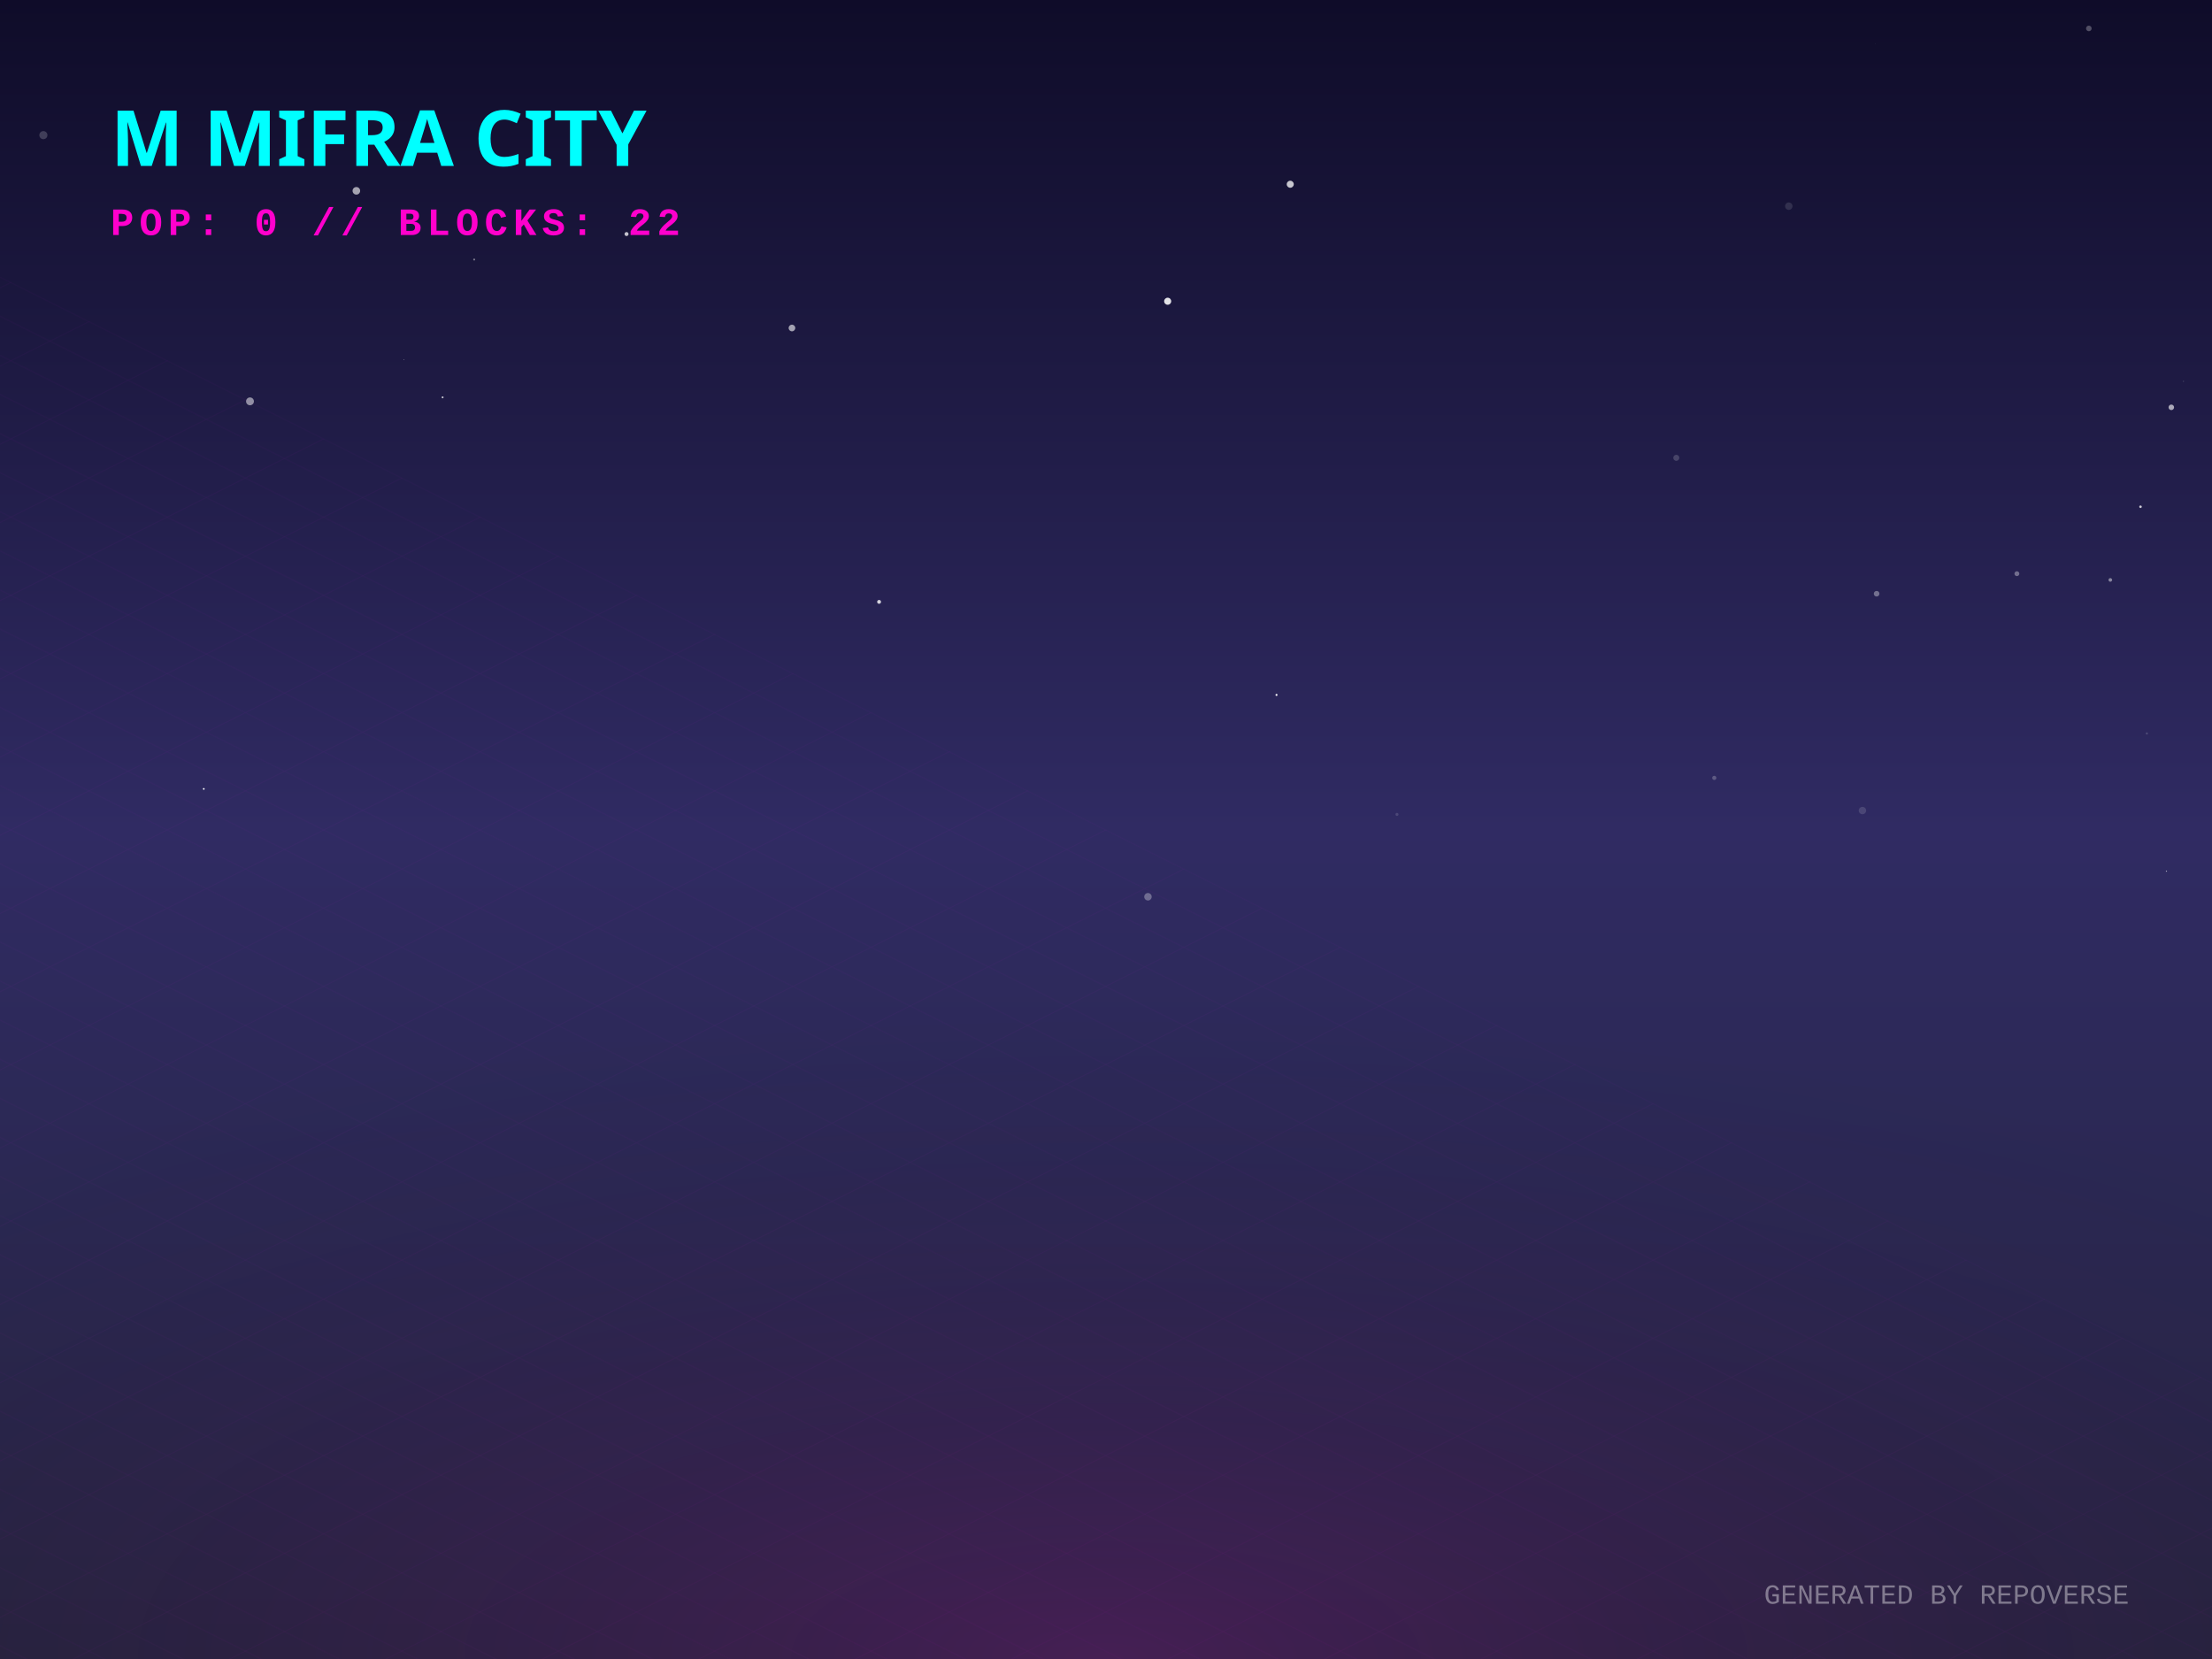
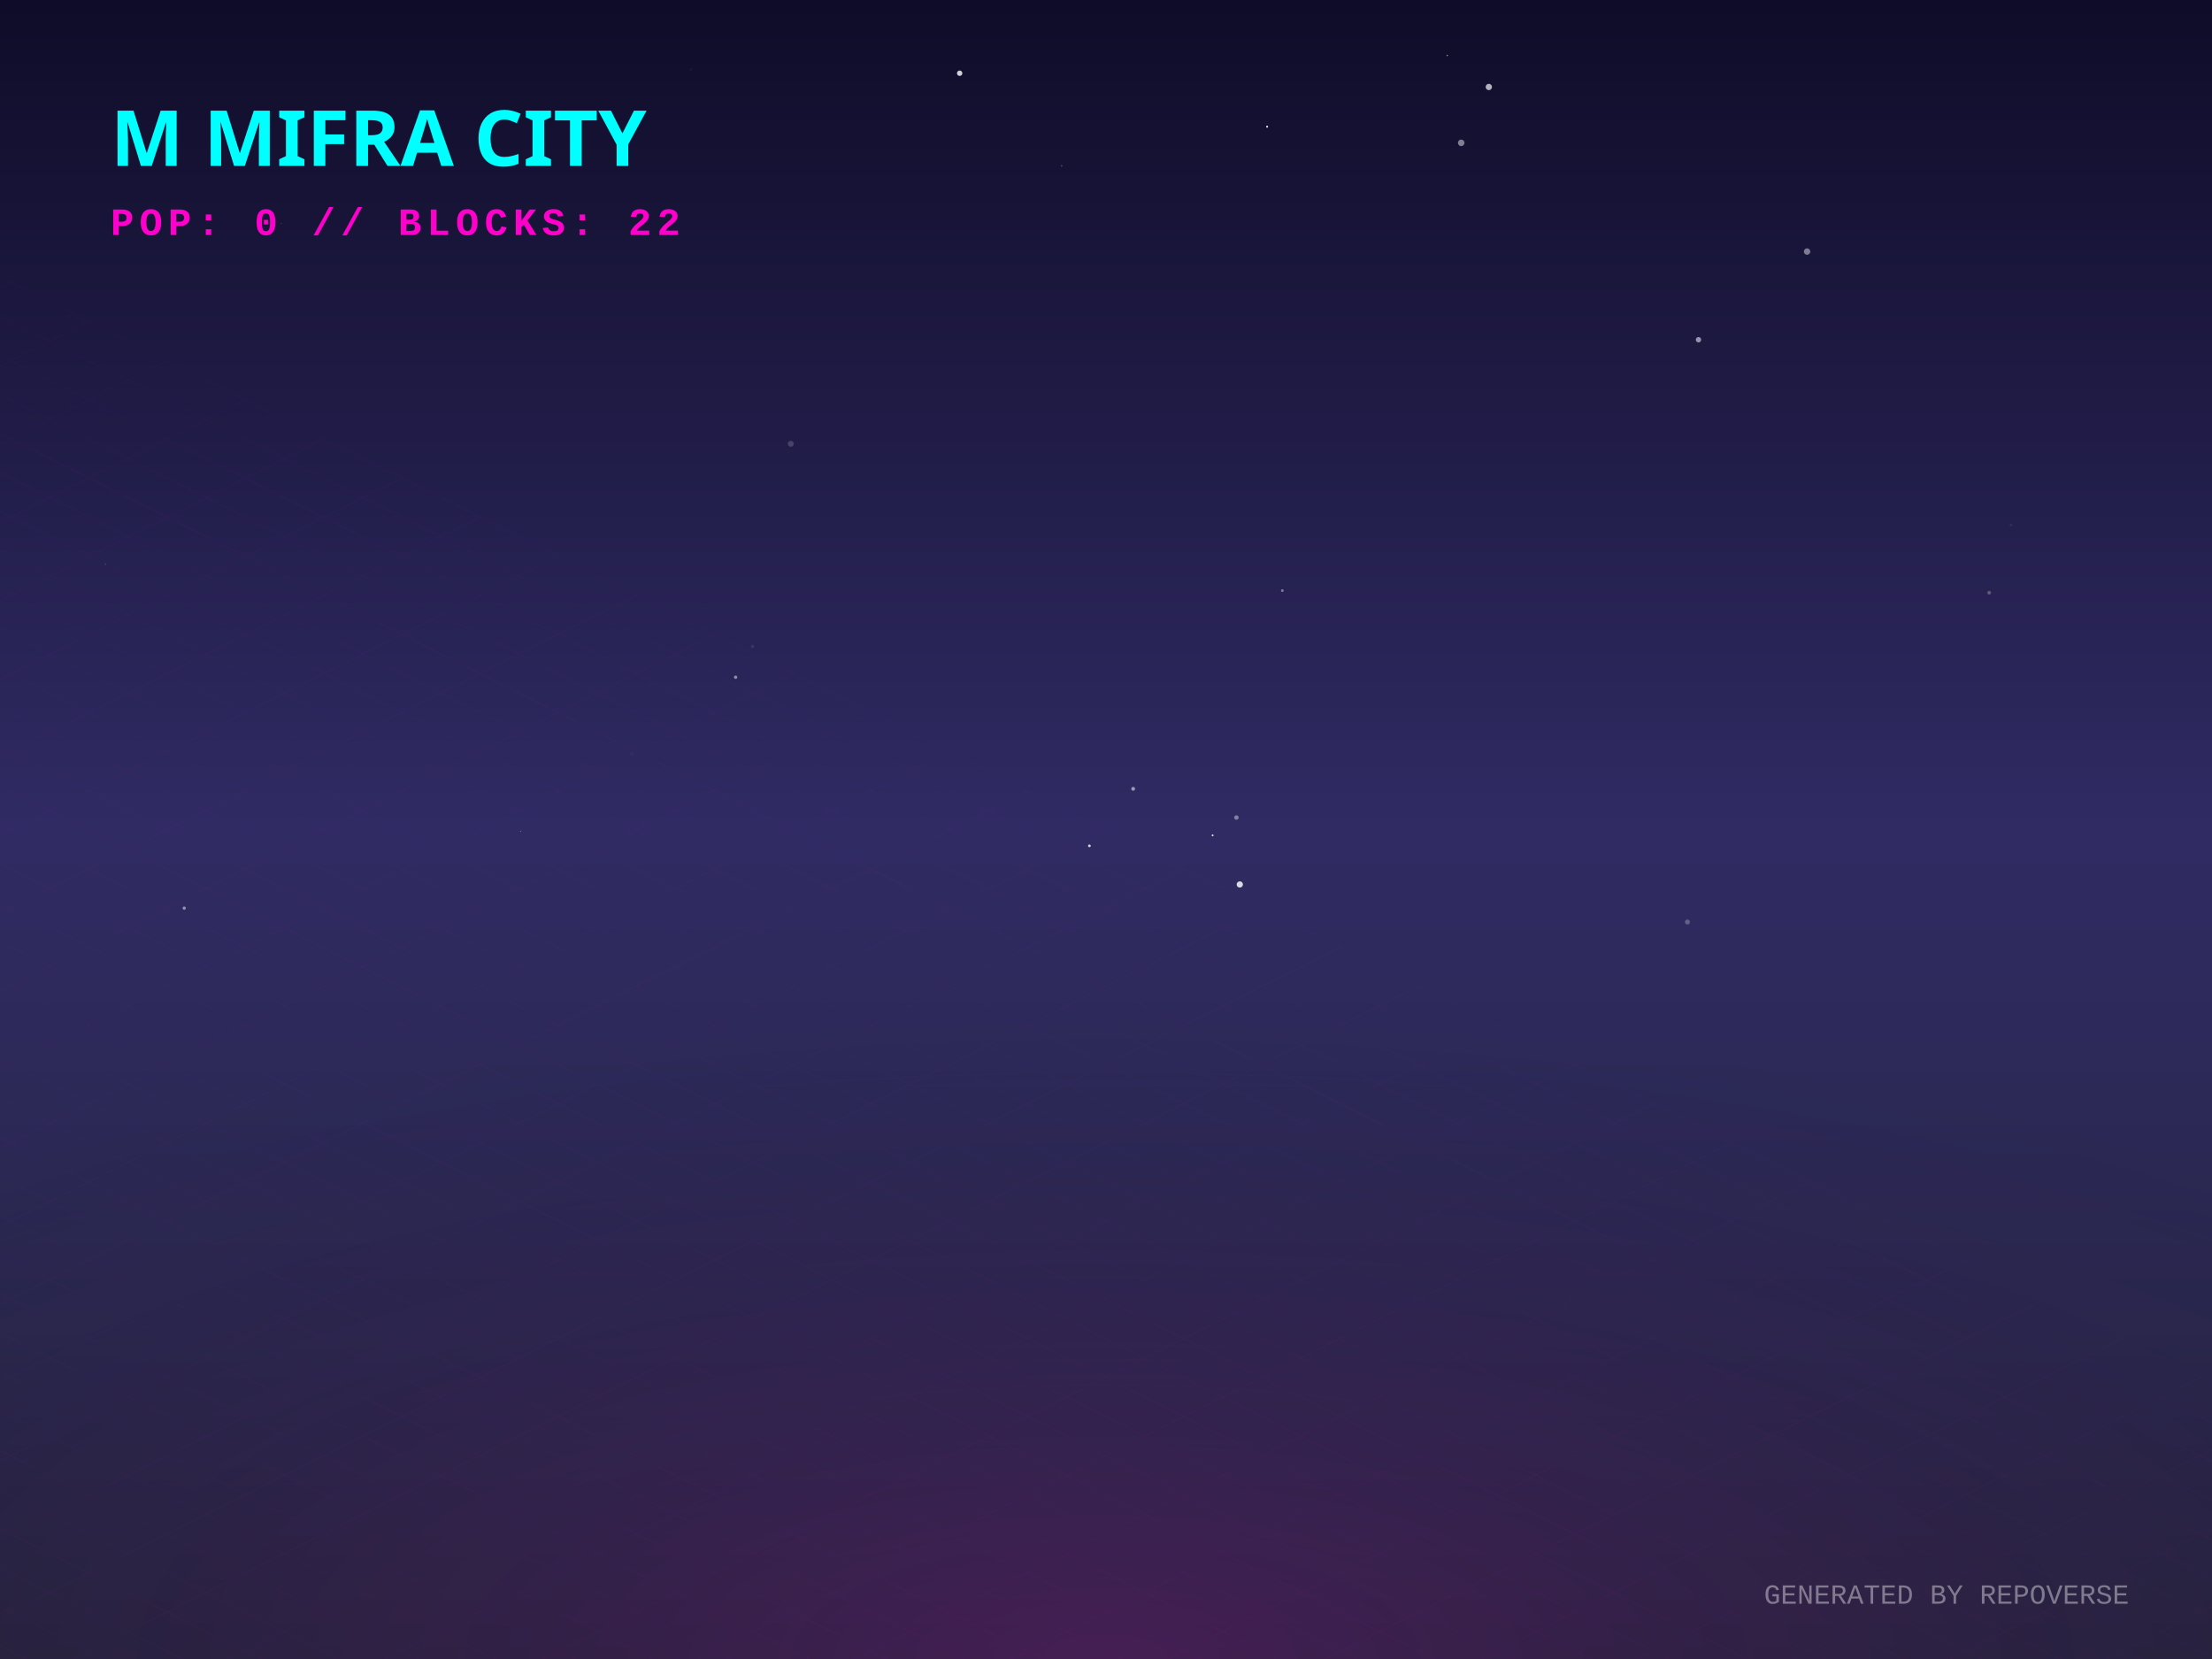
<svg xmlns="http://www.w3.org/2000/svg" width="800" height="600" viewBox="0 0 800 600">
  <defs>
    <linearGradient id="skyGradient" x1="0%" y1="0%" x2="0%" y2="100%">
      <stop offset="0%" stop-color="#0f0c29" />
      <stop offset="50%" stop-color="#302b63" />
      <stop offset="100%" stop-color="#24243e" />
    </linearGradient>
    <pattern id="gridPattern" width="40" height="20" patternUnits="userSpaceOnUse" patternTransform="rotate(0)">
      <path d="M 40 0 L 0 0 0 20" fill="none" stroke="magenta" stroke-width="0.5" opacity="0.2" />
    </pattern>
    <radialGradient id="floorGlow" cx="50%" cy="100%" r="80%">
      <stop offset="0%" stop-color="#ff00cc" stop-opacity="0.15" />
      <stop offset="100%" stop-color="transparent" />
    </radialGradient>
    <linearGradient id="gradLeft-happy" x1="0%" y1="0%" x2="100%" y2="100%">
      <stop offset="0%" stop-color="#FFD700" stop-opacity="0.8" />
      <stop offset="100%" stop-color="#050510" stop-opacity="0.9" />
    </linearGradient>
    <linearGradient id="gradRight-happy" x1="0%" y1="0%" x2="0%" y2="100%">
      <stop offset="0%" stop-color="#FFD700" stop-opacity="0.6" />
      <stop offset="100%" stop-color="#0b0b1a" stop-opacity="0.8" />
    </linearGradient>
    <linearGradient id="gradLeft-focused" x1="0%" y1="0%" x2="100%" y2="100%">
      <stop offset="0%" stop-color="#00FF94" stop-opacity="0.8" />
      <stop offset="100%" stop-color="#050510" stop-opacity="0.9" />
    </linearGradient>
    <linearGradient id="gradRight-focused" x1="0%" y1="0%" x2="0%" y2="100%">
      <stop offset="0%" stop-color="#00FF94" stop-opacity="0.6" />
      <stop offset="100%" stop-color="#0b0b1a" stop-opacity="0.8" />
    </linearGradient>
    <linearGradient id="gradLeft-calm" x1="0%" y1="0%" x2="100%" y2="100%">
      <stop offset="0%" stop-color="#00C2FF" stop-opacity="0.8" />
      <stop offset="100%" stop-color="#050510" stop-opacity="0.9" />
    </linearGradient>
    <linearGradient id="gradRight-calm" x1="0%" y1="0%" x2="0%" y2="100%">
      <stop offset="0%" stop-color="#00C2FF" stop-opacity="0.6" />
      <stop offset="100%" stop-color="#0b0b1a" stop-opacity="0.8" />
    </linearGradient>
    <linearGradient id="gradLeft-stressed" x1="0%" y1="0%" x2="100%" y2="100%">
      <stop offset="0%" stop-color="#FF2A6D" stop-opacity="0.8" />
      <stop offset="100%" stop-color="#050510" stop-opacity="0.9" />
    </linearGradient>
    <linearGradient id="gradRight-stressed" x1="0%" y1="0%" x2="0%" y2="100%">
      <stop offset="0%" stop-color="#FF2A6D" stop-opacity="0.6" />
      <stop offset="100%" stop-color="#0b0b1a" stop-opacity="0.8" />
    </linearGradient>
    <linearGradient id="gradLeft-energetic" x1="0%" y1="0%" x2="100%" y2="100%">
      <stop offset="0%" stop-color="#D300C5" stop-opacity="0.8" />
      <stop offset="100%" stop-color="#050510" stop-opacity="0.9" />
    </linearGradient>
    <linearGradient id="gradRight-energetic" x1="0%" y1="0%" x2="0%" y2="100%">
      <stop offset="0%" stop-color="#D300C5" stop-opacity="0.6" />
      <stop offset="100%" stop-color="#0b0b1a" stop-opacity="0.8" />
    </linearGradient>
  </defs>
  <rect width="100%" height="100%" fill="url(#skyGradient)" />
-   <circle cx="15.687" cy="48.878" r="1.466" fill="white" opacity="0.191" />
-   <circle cx="226.595" cy="84.647" r="0.723" fill="white" opacity="0.745" />
-   <circle cx="146.095" cy="130.037" r="0.104" fill="white" opacity="0.838" />
-   <circle cx="128.882" cy="69.013" r="1.372" fill="white" opacity="0.613" />
-   <circle cx="619.994" cy="281.333" r="0.756" fill="white" opacity="0.229" />
-   <circle cx="466.638" cy="66.636" r="1.277" fill="white" opacity="0.761" />
-   <circle cx="783.522" cy="315.065" r="0.214" fill="white" opacity="0.607" />
-   <circle cx="505.237" cy="294.54" r="0.551" fill="white" opacity="0.137" />
-   <circle cx="789.669" cy="137.919" r="0.24" fill="white" opacity="0.149" />
-   <circle cx="678.288" cy="15.746" r="0.103" fill="white" opacity="0.14" />
-   <circle cx="673.579" cy="293.146" r="1.335" fill="white" opacity="0.131" />
-   <circle cx="286.422" cy="118.622" r="1.2" fill="white" opacity="0.598" />
-   <circle cx="678.705" cy="214.727" r="1.016" fill="white" opacity="0.352" />
-   <circle cx="520.711" cy="74.149" r="0.209" fill="white" opacity="0.001" />
-   <circle cx="755.463" cy="10.282" r="1.01" fill="white" opacity="0.271" />
-   <circle cx="774.145" cy="183.269" r="0.458" fill="white" opacity="0.761" />
-   <circle cx="90.412" cy="145.152" r="1.419" fill="white" opacity="0.508" />
-   <circle cx="763.228" cy="209.735" r="0.653" fill="white" opacity="0.45" />
-   <circle cx="606.256" cy="165.581" r="1.094" fill="white" opacity="0.174" />
-   <circle cx="776.44" cy="265.275" r="0.396" fill="white" opacity="0.16" />
-   <circle cx="171.497" cy="93.864" r="0.352" fill="white" opacity="0.42" />
-   <circle cx="415.174" cy="324.325" r="1.352" fill="white" opacity="0.309" />
-   <circle cx="461.668" cy="251.326" r="0.364" fill="white" opacity="0.986" />
-   <circle cx="729.436" cy="207.483" r="0.884" fill="white" opacity="0.348" />
-   <circle cx="160.077" cy="143.7" r="0.344" fill="white" opacity="0.752" />
-   <circle cx="785.285" cy="147.315" r="0.997" fill="white" opacity="0.622" />
-   <circle cx="646.938" cy="74.565" r="1.344" fill="white" opacity="0.119" />
-   <circle cx="317.933" cy="217.675" r="0.702" fill="white" opacity="0.793" />
-   <circle cx="422.306" cy="108.949" r="1.28" fill="white" opacity="0.872" />
-   <circle cx="73.694" cy="285.318" r="0.317" fill="white" opacity="0.97" />
+   <circle cx="101.679" cy="80.864" r="0.211" fill="white" opacity="0.181" />
+   <circle cx="463.774" cy="213.59" r="0.5" fill="white" opacity="0.4" />
+   <circle cx="212.672" cy="83.015" r="0.008" fill="white" opacity="0.954" />
+   <circle cx="653.55" cy="90.978" r="1.163" fill="white" opacity="0.441" />
+   <circle cx="670.001" cy="69.714" r="0.008" fill="white" opacity="0.811" />
+   <circle cx="538.456" cy="31.457" r="1.149" fill="white" opacity="0.678" />
+   <circle cx="458.267" cy="45.823" r="0.349" fill="white" opacity="0.962" />
+   <circle cx="211.26" cy="312.588" r="0.032" fill="white" opacity="0.904" />
+   <circle cx="285.997" cy="160.511" r="1.069" fill="white" opacity="0.169" />
+   <circle cx="448.388" cy="319.88" r="1.134" fill="white" opacity="0.824" />
+   <circle cx="438.565" cy="302.119" r="0.331" fill="white" opacity="0.884" />
+   <circle cx="447.167" cy="295.669" r="0.816" fill="white" opacity="0.396" />
+   <circle cx="38.12" cy="204.033" r="0.333" fill="white" opacity="0.108" />
+   <circle cx="347.074" cy="26.489" r="0.976" fill="white" opacity="0.801" />
+   <circle cx="610.288" cy="333.457" r="0.901" fill="white" opacity="0.251" />
+   <circle cx="383.945" cy="59.989" r="0.298" fill="white" opacity="0.235" />
+   <circle cx="188.354" cy="300.671" r="0.16" fill="white" opacity="0.527" />
+   <circle cx="253.657" cy="219.916" r="0.046" fill="white" opacity="0.646" />
+   <circle cx="272.153" cy="233.808" r="0.573" fill="white" opacity="0.083" />
+   <circle cx="719.41" cy="214.359" r="0.677" fill="white" opacity="0.249" />
+   <circle cx="528.461" cy="51.665" r="1.18" fill="white" opacity="0.459" />
+   <circle cx="393.997" cy="305.901" r="0.491" fill="white" opacity="0.8" />
+   <circle cx="409.824" cy="285.286" r="0.689" fill="white" opacity="0.524" />
+   <circle cx="266.041" cy="244.924" r="0.608" fill="white" opacity="0.475" />
+   <circle cx="727.323" cy="189.894" r="0.44" fill="white" opacity="0.073" />
+   <circle cx="249.875" cy="25.114" r="0.384" fill="white" opacity="0.053" />
+   <circle cx="614.281" cy="122.872" r="0.977" fill="white" opacity="0.538" />
+   <circle cx="228.533" cy="272.661" r="0.753" fill="white" opacity="0.022" />
+   <circle cx="66.622" cy="328.431" r="0.595" fill="white" opacity="0.481" />
+   <circle cx="523.41" cy="20.066" r="0.236" fill="white" opacity="0.634" />
  <g transform="translate(0, 300) scale(1, 0.5)">
    <rect x="-800" y="0" width="2400" height="1200" fill="url(#gridPattern)" opacity="0.3" transform="rotate(45, 400, 0)" />
  </g>
  <rect x="0" y="300" width="800" height="300" fill="url(#floorGlow)" />
  <g transform="translate(40, 60)">
    <text fill="cyan" font-family="Verdana, sans-serif" font-size="28" font-weight="900" style="text-shadow: 0 0 10px cyan;">M MIFRA CITY</text>
    <text y="25" fill="#ff00cc" font-family="Courier New, monospace" font-size="14" font-weight="bold" letter-spacing="2">POP: 0 // BLOCKS: 22</text>
  </g>
  <g transform="translate(0, 50)">
    <a href="https://github.com/M-Mifra/repo-verse" target="_blank">
      <g class="building" opacity="0">
        <animate attributeName="opacity" values="0;1" dur="0.8s" begin="0s" fill="freeze" />
        <ellipse cx="400" cy="292.833" rx="22.5" ry="12" fill="black" opacity="0.4" blur="2" />
        <path d="M 385 272.833 l 0 20 l 15 7.5 l 0 -20 z" fill="url(#gradLeft-focused)" stroke="none" />
        <path d="M 415 272.833 l 0 20 l -15 7.5 l 0 -20 z" fill="url(#gradRight-focused)" stroke="none" />
        <path d="M 400 265.333 l 15 7.5 l -15 7.5 l -15 -7.5 z" fill="#E0FFF1" fill-opacity="0.9" stroke="none" />
        <path d="M 385 272.833 l 0 20 l 15 7.5 l 0 -20 z" fill="none" stroke="#00FF94" stroke-width="0.5" opacity="0.5" />
        <path d="M 415 272.833 l 0 20 l -15 7.5 l 0 -20 z" fill="none" stroke="#00FF94" stroke-width="0.5" opacity="0.5" />
      </g>
    </a>
    <a href="https://github.com/M-Mifra/Arcane-AI-agent-" target="_blank">
      <g class="building" opacity="0">
        <animate attributeName="opacity" values="0;1" dur="0.8s" begin="0.05s" fill="freeze" />
        <ellipse cx="424" cy="301.083" rx="11.25" ry="6" fill="black" opacity="0.4" blur="2" />
        <path d="M 416.5 281.083 l 0 20 l 7.5 3.75 l 0 -20 z" fill="url(#gradLeft-energetic)" stroke="none" />
        <path d="M 431.5 281.083 l 0 20 l -7.5 3.75 l 0 -20 z" fill="url(#gradRight-energetic)" stroke="none" />
        <path d="M 424 277.333 l 7.5 3.75 l -7.5 3.75 l -7.5 -3.75 z" fill="#FAD7FA" fill-opacity="0.9" stroke="none" />
        <path d="M 416.5 281.083 l 0 20 l 7.5 3.75 l 0 -20 z" fill="none" stroke="#D300C5" stroke-width="0.5" opacity="0.5" />
        <path d="M 431.5 281.083 l 0 20 l -7.5 3.75 l 0 -20 z" fill="none" stroke="#D300C5" stroke-width="0.5" opacity="0.5" />
      </g>
    </a>
    <a href="https://github.com/M-Mifra/andropedia-weekly-chronicle" target="_blank">
      <g class="building" opacity="0">
        <animate attributeName="opacity" values="0;1" dur="0.8s" begin="0.1s" fill="freeze" />
        <ellipse cx="376" cy="303.971" rx="19.913" ry="10.62" fill="black" opacity="0.4" blur="2" />
        <path d="M 362.725 283.971 l 0 20 l 13.275 6.638 l 0 -20 z" fill="url(#gradLeft-focused)" stroke="none" />
        <path d="M 389.275 283.971 l 0 20 l -13.275 6.638 l 0 -20 z" fill="url(#gradRight-focused)" stroke="none" />
        <path d="M 376 277.333 l 13.275 6.638 l -13.275 6.638 l -13.275 -6.638 z" fill="#E0FFF1" fill-opacity="0.9" stroke="none" />
        <path d="M 362.725 283.971 l 0 20 l 13.275 6.638 l 0 -20 z" fill="none" stroke="#00FF94" stroke-width="0.5" opacity="0.5" />
        <path d="M 389.275 283.971 l 0 20 l -13.275 6.638 l 0 -20 z" fill="none" stroke="#00FF94" stroke-width="0.5" opacity="0.5" />
      </g>
    </a>
    <a href="https://github.com/M-Mifra/YieldSweep" target="_blank">
      <g class="building" opacity="0">
        <animate attributeName="opacity" values="0;1" dur="0.8s" begin="0.15s" fill="freeze" />
        <ellipse cx="448" cy="314.096" rx="14.288" ry="7.62" fill="black" opacity="0.4" blur="2" />
        <path d="M 438.475 294.096 l 0 20 l 9.525 4.763 l 0 -20 z" fill="url(#gradLeft-focused)" stroke="none" />
        <path d="M 457.525 294.096 l 0 20 l -9.525 4.763 l 0 -20 z" fill="url(#gradRight-focused)" stroke="none" />
        <path d="M 448 289.333 l 9.525 4.763 l -9.525 4.763 l -9.525 -4.763 z" fill="#E0FFF1" fill-opacity="0.9" stroke="none" />
        <path d="M 438.475 294.096 l 0 20 l 9.525 4.763 l 0 -20 z" fill="none" stroke="#00FF94" stroke-width="0.5" opacity="0.5" />
        <path d="M 457.525 294.096 l 0 20 l -9.525 4.763 l 0 -20 z" fill="none" stroke="#00FF94" stroke-width="0.5" opacity="0.5" />
      </g>
    </a>
    <a href="https://github.com/M-Mifra/andropedia-cinematic-weave" target="_blank">
      <g class="building" opacity="0">
        <animate attributeName="opacity" values="0;1" dur="0.8s" begin="0.2s" fill="freeze" />
        <ellipse cx="400" cy="314.643" rx="15.93" ry="8.496" fill="black" opacity="0.4" blur="2" />
        <path d="M 389.38 294.643 l 0 20 l 10.62 5.31 l 0 -20 z" fill="url(#gradLeft-focused)" stroke="none" />
        <path d="M 410.62 294.643 l 0 20 l -10.62 5.31 l 0 -20 z" fill="url(#gradRight-focused)" stroke="none" />
        <path d="M 400 289.333 l 10.62 5.31 l -10.62 5.31 l -10.62 -5.31 z" fill="#E0FFF1" fill-opacity="0.9" stroke="none" />
        <path d="M 389.38 294.643 l 0 20 l 10.62 5.31 l 0 -20 z" fill="none" stroke="#00FF94" stroke-width="0.5" opacity="0.5" />
        <path d="M 410.62 294.643 l 0 20 l -10.62 5.31 l 0 -20 z" fill="none" stroke="#00FF94" stroke-width="0.5" opacity="0.5" />
      </g>
    </a>
    <a href="https://github.com/M-Mifra/athenafit-readiness" target="_blank">
      <g class="building" opacity="0">
        <animate attributeName="opacity" values="0;1" dur="0.8s" begin="0.25s" fill="freeze" />
        <ellipse cx="352" cy="314.651" rx="15.953" ry="8.508" fill="black" opacity="0.4" blur="2" />
        <path d="M 341.365 294.651 l 0 20 l 10.635 5.317 l 0 -20 z" fill="url(#gradLeft-focused)" stroke="none" />
        <path d="M 362.635 294.651 l 0 20 l -10.635 5.317 l 0 -20 z" fill="url(#gradRight-focused)" stroke="none" />
        <path d="M 352 289.333 l 10.635 5.317 l -10.635 5.317 l -10.635 -5.317 z" fill="#E0FFF1" fill-opacity="0.9" stroke="none" />
        <path d="M 341.365 294.651 l 0 20 l 10.635 5.317 l 0 -20 z" fill="none" stroke="#00FF94" stroke-width="0.5" opacity="0.5" />
        <path d="M 362.635 294.651 l 0 20 l -10.635 5.317 l 0 -20 z" fill="none" stroke="#00FF94" stroke-width="0.5" opacity="0.5" />
      </g>
    </a>
    <a href="https://github.com/M-Mifra/M-Mifra" target="_blank">
      <g class="building" opacity="0">
        <animate attributeName="opacity" values="0;1" dur="0.8s" begin="0.3s" fill="freeze" />
        <ellipse cx="472" cy="325.136" rx="11.408" ry="6.084" fill="black" opacity="0.4" blur="2" />
        <path d="M 464.395 305.136 l 0 20 l 7.605 3.803 l 0 -20 z" fill="url(#gradLeft-energetic)" stroke="none" />
        <path d="M 479.605 305.136 l 0 20 l -7.605 3.803 l 0 -20 z" fill="url(#gradRight-energetic)" stroke="none" />
        <path d="M 472 301.333 l 7.605 3.803 l -7.605 3.803 l -7.605 -3.803 z" fill="#FAD7FA" fill-opacity="0.9" stroke="none" />
        <path d="M 464.395 305.136 l 0 20 l 7.605 3.803 l 0 -20 z" fill="none" stroke="#D300C5" stroke-width="0.5" opacity="0.5" />
        <path d="M 479.605 305.136 l 0 20 l -7.605 3.803 l 0 -20 z" fill="none" stroke="#D300C5" stroke-width="0.5" opacity="0.5" />
      </g>
    </a>
    <a href="https://github.com/M-Mifra/BallotBox" target="_blank">
      <g class="building" opacity="0">
        <animate attributeName="opacity" values="0;1" dur="0.8s" begin="0.35s" fill="freeze" />
        <ellipse cx="424" cy="325.863" rx="13.59" ry="7.248" fill="black" opacity="0.4" blur="2" />
        <path d="M 414.94 305.863 l 0 20 l 9.06 4.53 l 0 -20 z" fill="url(#gradLeft-calm)" stroke="none" />
        <path d="M 433.06 305.863 l 0 20 l -9.06 4.53 l 0 -20 z" fill="url(#gradRight-calm)" stroke="none" />
        <path d="M 424 301.333 l 9.06 4.53 l -9.06 4.53 l -9.06 -4.53 z" fill="#D1F4FF" fill-opacity="0.9" stroke="none" />
        <path d="M 414.94 305.863 l 0 20 l 9.06 4.53 l 0 -20 z" fill="none" stroke="#00C2FF" stroke-width="0.5" opacity="0.5" />
        <path d="M 433.06 305.863 l 0 20 l -9.06 4.53 l 0 -20 z" fill="none" stroke="#00C2FF" stroke-width="0.5" opacity="0.5" />
      </g>
    </a>
    <a href="https://github.com/M-Mifra/PromoSphere" target="_blank">
      <g class="building" opacity="0">
        <animate attributeName="opacity" values="0;1" dur="0.8s" begin="0.4s" fill="freeze" />
        <ellipse cx="376" cy="325.541" rx="12.622" ry="6.732" fill="black" opacity="0.4" blur="2" />
        <path d="M 367.585 305.541 l 0 20 l 8.415 4.207 l 0 -20 z" fill="url(#gradLeft-focused)" stroke="none" />
        <path d="M 384.415 305.541 l 0 20 l -8.415 4.207 l 0 -20 z" fill="url(#gradRight-focused)" stroke="none" />
        <path d="M 376 301.333 l 8.415 4.207 l -8.415 4.207 l -8.415 -4.207 z" fill="#E0FFF1" fill-opacity="0.9" stroke="none" />
        <path d="M 367.585 305.541 l 0 20 l 8.415 4.207 l 0 -20 z" fill="none" stroke="#00FF94" stroke-width="0.5" opacity="0.5" />
        <path d="M 384.415 305.541 l 0 20 l -8.415 4.207 l 0 -20 z" fill="none" stroke="#00FF94" stroke-width="0.5" opacity="0.5" />
      </g>
    </a>
    <a href="https://github.com/M-Mifra/TickTock" target="_blank">
      <g class="building" opacity="0">
        <animate attributeName="opacity" values="0;1" dur="0.8s" begin="0.45s" fill="freeze" />
        <ellipse cx="448" cy="337.863" rx="13.59" ry="7.248" fill="black" opacity="0.4" blur="2" />
        <path d="M 438.94 317.863 l 0 20 l 9.06 4.53 l 0 -20 z" fill="url(#gradLeft-calm)" stroke="none" />
        <path d="M 457.06 317.863 l 0 20 l -9.06 4.53 l 0 -20 z" fill="url(#gradRight-calm)" stroke="none" />
        <path d="M 448 313.333 l 9.06 4.53 l -9.06 4.53 l -9.06 -4.53 z" fill="#D1F4FF" fill-opacity="0.9" stroke="none" />
        <path d="M 438.94 317.863 l 0 20 l 9.06 4.53 l 0 -20 z" fill="none" stroke="#00C2FF" stroke-width="0.5" opacity="0.5" />
        <path d="M 457.06 317.863 l 0 20 l -9.06 4.53 l 0 -20 z" fill="none" stroke="#00C2FF" stroke-width="0.5" opacity="0.5" />
      </g>
    </a>
  </g>
  <text x="770" y="580" text-anchor="end" fill="rgba(255,255,255,0.4)" font-family="Courier New" font-size="10">GENERATED BY REPOVERSE</text>
</svg>
